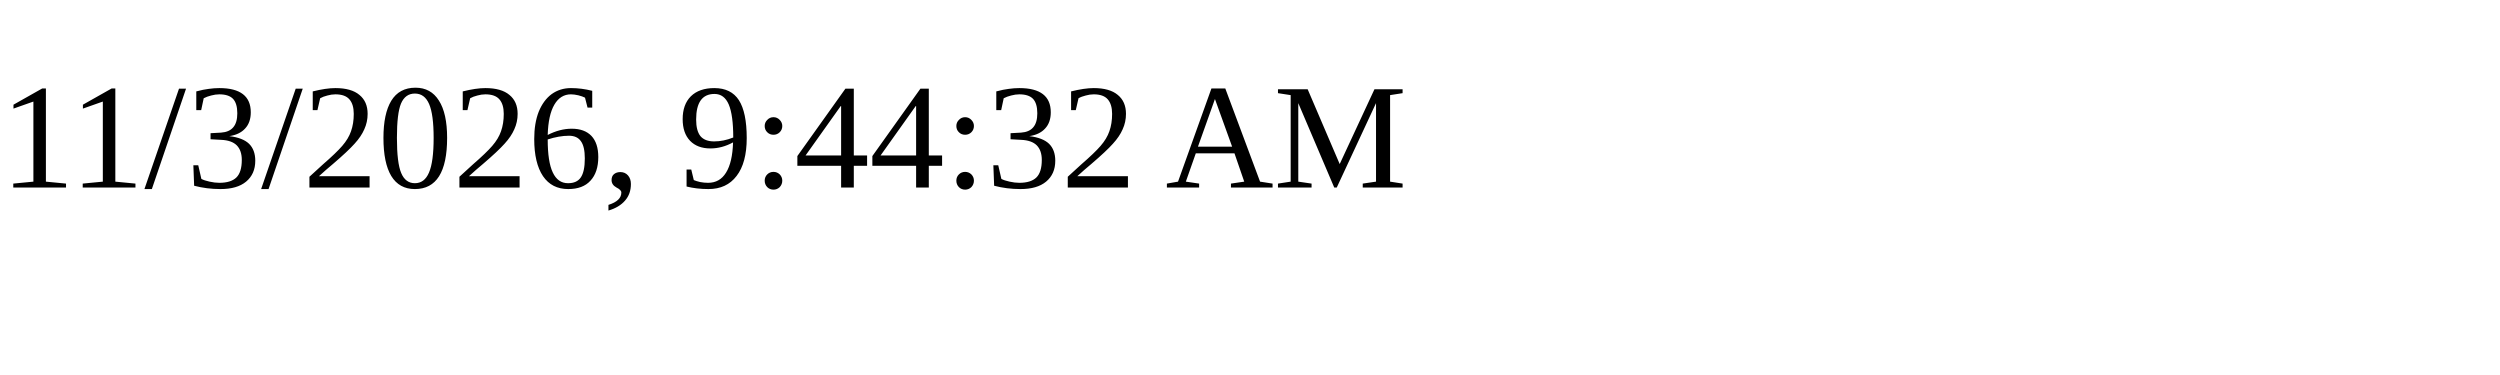
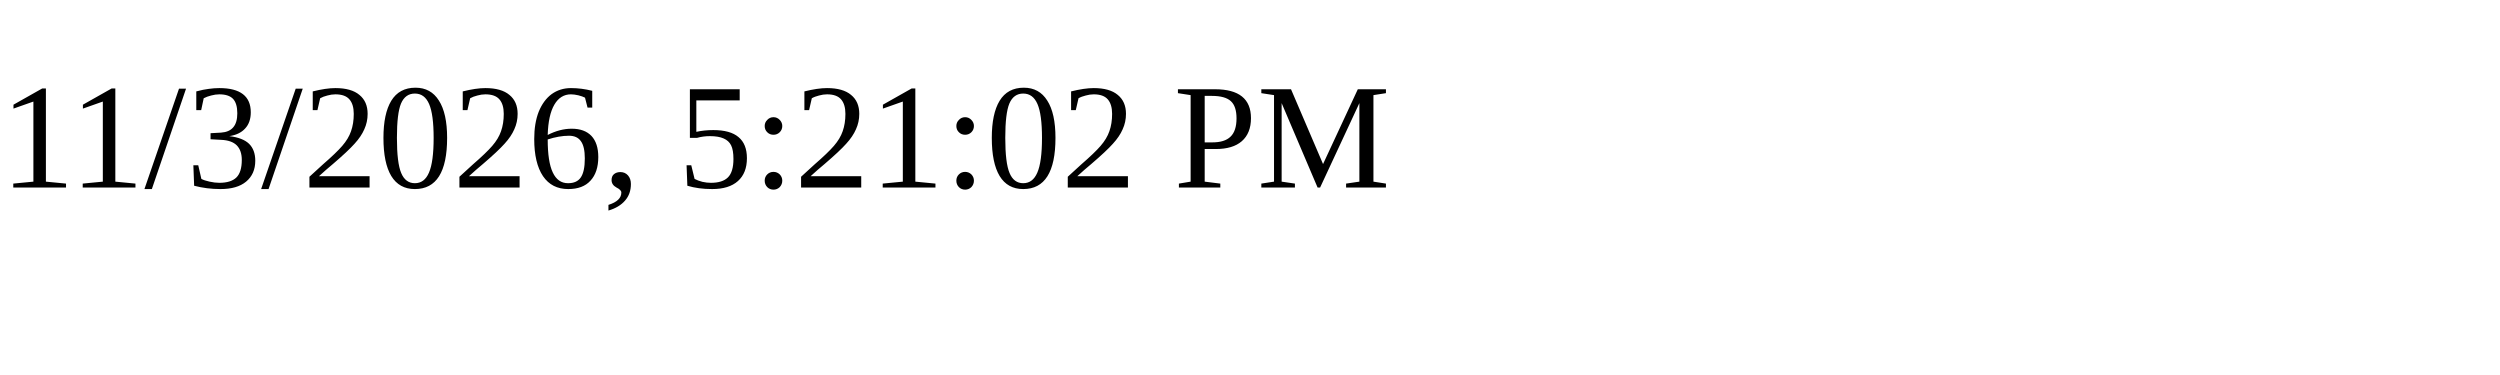
<svg xmlns="http://www.w3.org/2000/svg" height="30" width="200">
-   <text x="0" y="15">11/3/2026, 9:44:32 AM</text>
+   <text x="0" y="15">11/3/2026, 5:21:02 PM</text>
</svg>
